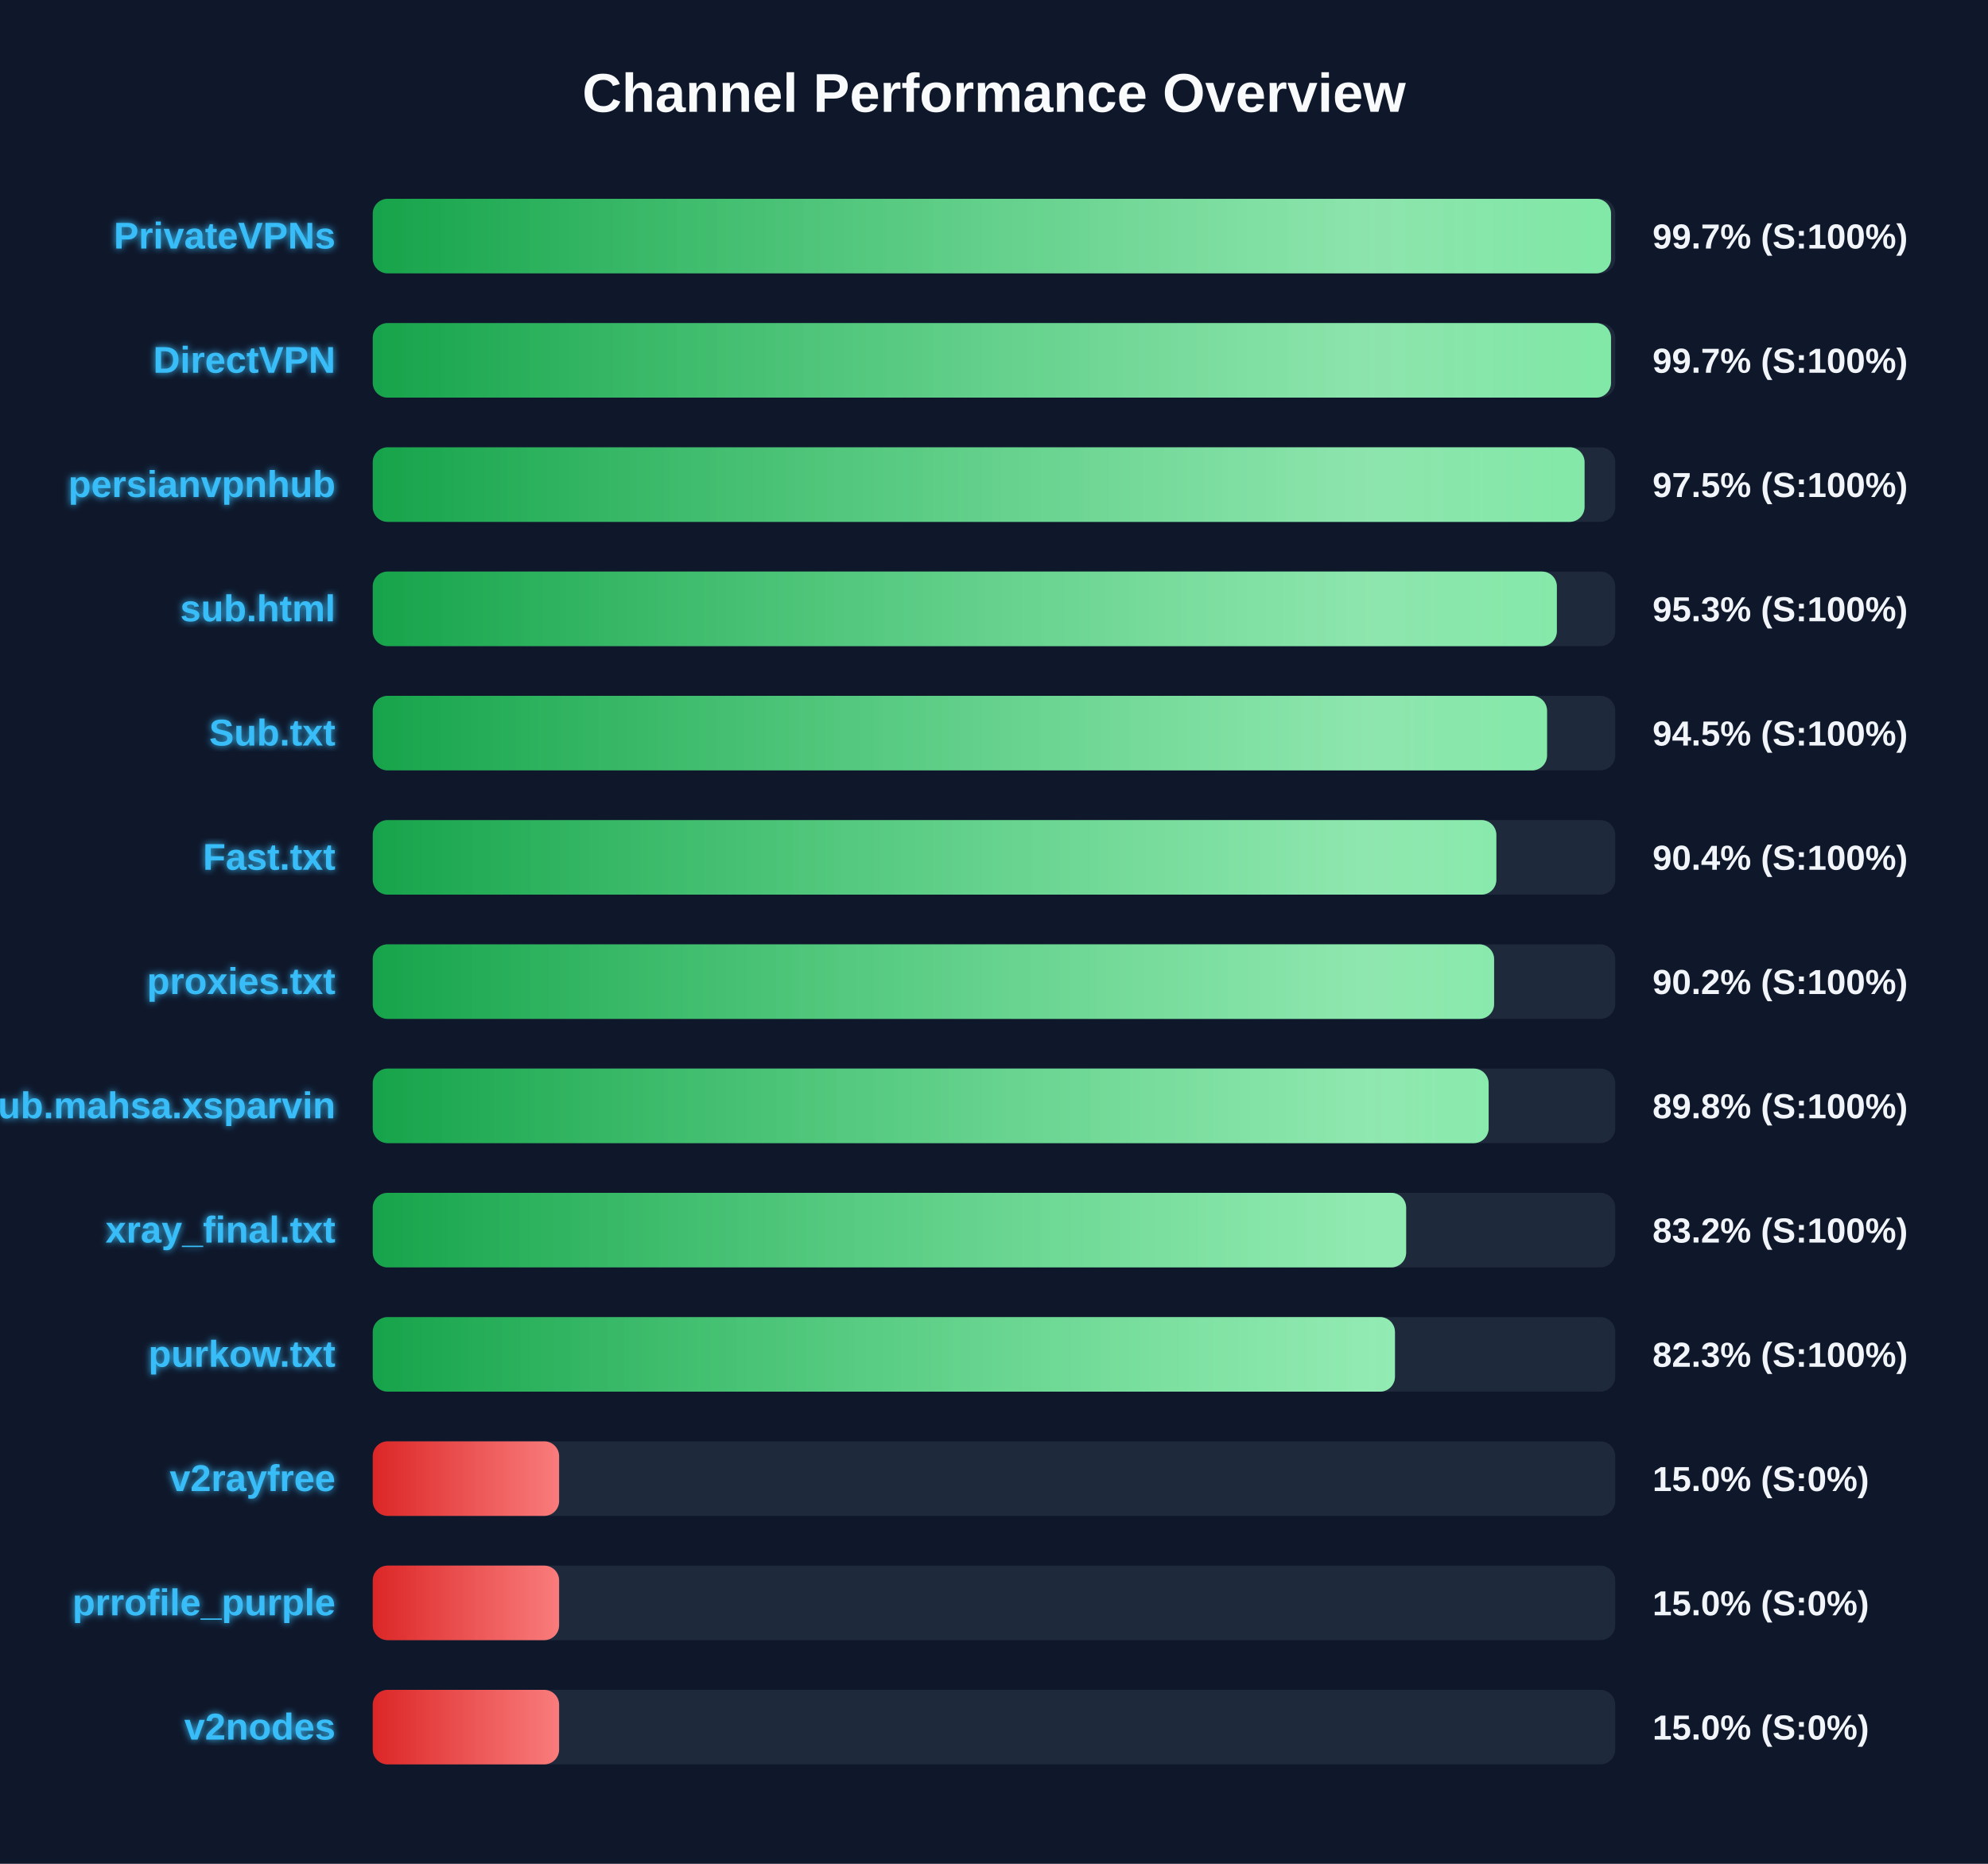
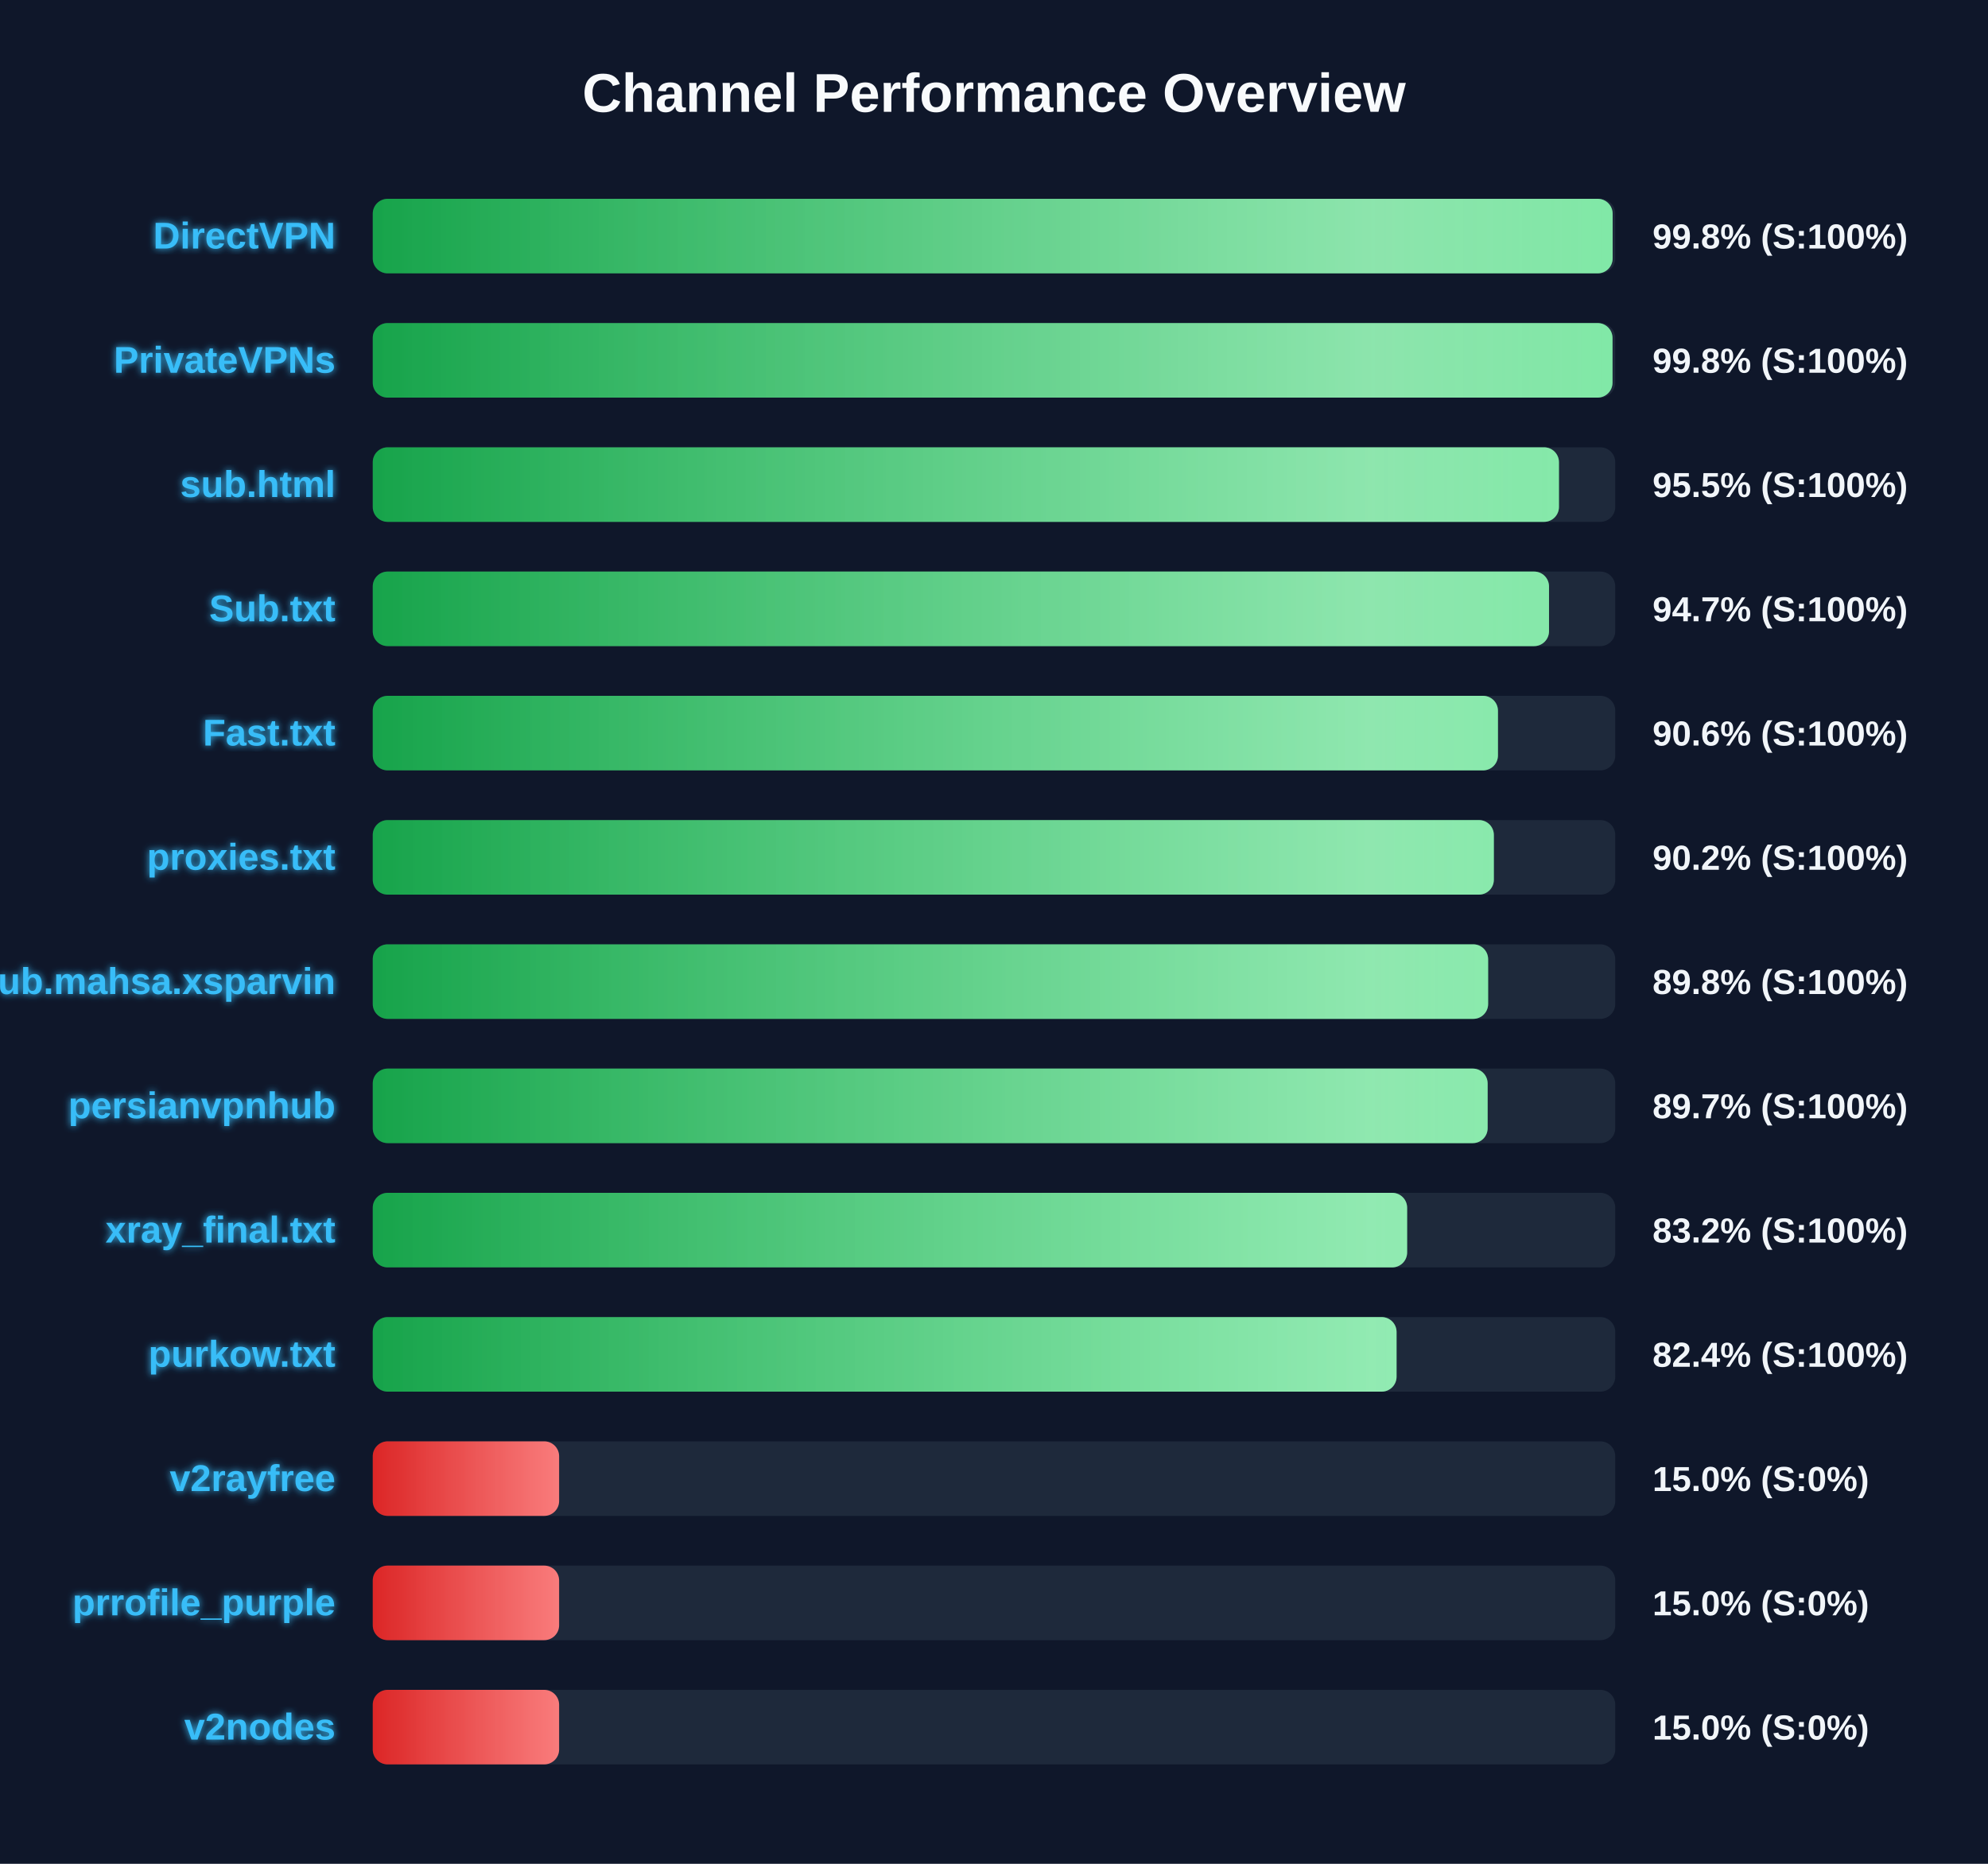
<svg xmlns="http://www.w3.org/2000/svg" width="800" height="750" version="1.1">
  <defs>
    <linearGradient id="grad-green" x1="0%" y1="0%" x2="100%" y2="0%">
      <stop offset="0%" stop-color="#16a34a" />
      <stop offset="100%" stop-color="#4ade80" />
    </linearGradient>
    <linearGradient id="grad-yellow" x1="0%" y1="0%" x2="100%" y2="0%">
      <stop offset="0%" stop-color="#ca8a04" />
      <stop offset="100%" stop-color="#fde047" />
    </linearGradient>
    <linearGradient id="grad-red" x1="0%" y1="0%" x2="100%" y2="0%">
      <stop offset="0%" stop-color="#dc2626" />
      <stop offset="100%" stop-color="#f87171" />
    </linearGradient>
    <linearGradient id="shimmer" x1="0%" y1="0%" x2="100%" y2="0%">
      <stop offset="0%" stop-color="rgba(255,255,255,0)" />
      <stop offset="50%" stop-color="rgba(255,255,255,0.4)" />
      <stop offset="100%" stop-color="rgba(255,255,255,0)" />
    </linearGradient>
    <filter id="glow" x="-20%" y="-20%" width="140%" height="140%">
      <feGaussianBlur stdDeviation="1.5" result="blur" />
      <feComposite in="SourceGraphic" in2="blur" operator="over" />
    </filter>
  </defs>
  <style>
        .bg-rect { fill: #0f172a; }
        .title { font: bold 22px 'Segoe UI', Arial, sans-serif; fill: #f8fafc; }
        .row { font: bold 15px 'Segoe UI', Arial, sans-serif; fill: #38bdf8; filter: url(#glow); }
        .score { font: bold 14px 'Segoe UI', Arial, sans-serif; fill: #f1f5f9; }
        @keyframes shimmer-anim {
            0% { transform: translateX(-100%); }
            100% { transform: translateX(200%); }
        }
        .shimmer-rect {
            animation: shimmer-anim 2.5s infinite linear;
        }
    </style>
  <rect width="100%" height="100%" class="bg-rect" />
  <text x="400" y="45" text-anchor="middle" class="title">Channel Performance Overview</text>
  <rect x="150" y="80" width="500" height="30" fill="#1e293b" rx="6" />
  <clipPath id="clip-0">
-     <rect x="150" y="80" width="498.3" height="30" rx="6" />
+     <rect x="150" y="80" width="498.95" height="30" rx="6" />
  </clipPath>
-   <rect x="150" y="80" width="498.3" height="30" fill="url(#grad-green)" rx="6" />
+   <rect x="150" y="80" width="498.95" height="30" fill="url(#grad-green)" rx="6" />
  <g clip-path="url(#clip-0)">
    <rect x="150" y="80" width="100%" height="30" fill="url(#shimmer)" class="shimmer-rect" />
  </g>
-   <text x="135" y="100" text-anchor="end" class="row">PrivateVPNs</text>
-   <text x="665" y="100" text-anchor="start" class="score">99.7% (S:100%)</text>
+   <text x="135" y="100" text-anchor="end" class="row">DirectVPN</text>
+   <text x="665" y="100" text-anchor="start" class="score">99.8% (S:100%)</text>
  <rect x="150" y="130" width="500" height="30" fill="#1e293b" rx="6" />
  <clipPath id="clip-1">
-     <rect x="150" y="130" width="498.3" height="30" rx="6" />
+     <rect x="150" y="130" width="498.9" height="30" rx="6" />
  </clipPath>
-   <rect x="150" y="130" width="498.3" height="30" fill="url(#grad-green)" rx="6" />
+   <rect x="150" y="130" width="498.9" height="30" fill="url(#grad-green)" rx="6" />
  <g clip-path="url(#clip-1)">
    <rect x="150" y="130" width="100%" height="30" fill="url(#shimmer)" class="shimmer-rect" />
  </g>
-   <text x="135" y="150" text-anchor="end" class="row">DirectVPN</text>
-   <text x="665" y="150" text-anchor="start" class="score">99.7% (S:100%)</text>
+   <text x="135" y="150" text-anchor="end" class="row">PrivateVPNs</text>
+   <text x="665" y="150" text-anchor="start" class="score">99.8% (S:100%)</text>
  <rect x="150" y="180" width="500" height="30" fill="#1e293b" rx="6" />
  <clipPath id="clip-2">
-     <rect x="150" y="180" width="487.65" height="30" rx="6" />
+     <rect x="150" y="180" width="477.35" height="30" rx="6" />
  </clipPath>
-   <rect x="150" y="180" width="487.65" height="30" fill="url(#grad-green)" rx="6" />
+   <rect x="150" y="180" width="477.35" height="30" fill="url(#grad-green)" rx="6" />
  <g clip-path="url(#clip-2)">
    <rect x="150" y="180" width="100%" height="30" fill="url(#shimmer)" class="shimmer-rect" />
  </g>
-   <text x="135" y="200" text-anchor="end" class="row">persianvpnhub</text>
-   <text x="665" y="200" text-anchor="start" class="score">97.5% (S:100%)</text>
+   <text x="135" y="200" text-anchor="end" class="row">sub.html</text>
+   <text x="665" y="200" text-anchor="start" class="score">95.5% (S:100%)</text>
  <rect x="150" y="230" width="500" height="30" fill="#1e293b" rx="6" />
  <clipPath id="clip-3">
-     <rect x="150" y="230" width="476.5" height="30" rx="6" />
+     <rect x="150" y="230" width="473.35" height="30" rx="6" />
  </clipPath>
-   <rect x="150" y="230" width="476.5" height="30" fill="url(#grad-green)" rx="6" />
+   <rect x="150" y="230" width="473.35" height="30" fill="url(#grad-green)" rx="6" />
  <g clip-path="url(#clip-3)">
    <rect x="150" y="230" width="100%" height="30" fill="url(#shimmer)" class="shimmer-rect" />
  </g>
-   <text x="135" y="250" text-anchor="end" class="row">sub.html</text>
-   <text x="665" y="250" text-anchor="start" class="score">95.3% (S:100%)</text>
+   <text x="135" y="250" text-anchor="end" class="row">Sub.txt</text>
+   <text x="665" y="250" text-anchor="start" class="score">94.7% (S:100%)</text>
  <rect x="150" y="280" width="500" height="30" fill="#1e293b" rx="6" />
  <clipPath id="clip-4">
-     <rect x="150" y="280" width="472.55" height="30" rx="6" />
+     <rect x="150" y="280" width="452.8" height="30" rx="6" />
  </clipPath>
-   <rect x="150" y="280" width="472.55" height="30" fill="url(#grad-green)" rx="6" />
+   <rect x="150" y="280" width="452.8" height="30" fill="url(#grad-green)" rx="6" />
  <g clip-path="url(#clip-4)">
    <rect x="150" y="280" width="100%" height="30" fill="url(#shimmer)" class="shimmer-rect" />
  </g>
-   <text x="135" y="300" text-anchor="end" class="row">Sub.txt</text>
-   <text x="665" y="300" text-anchor="start" class="score">94.5% (S:100%)</text>
+   <text x="135" y="300" text-anchor="end" class="row">Fast.txt</text>
+   <text x="665" y="300" text-anchor="start" class="score">90.6% (S:100%)</text>
  <rect x="150" y="330" width="500" height="30" fill="#1e293b" rx="6" />
  <clipPath id="clip-5">
-     <rect x="150" y="330" width="452.15" height="30" rx="6" />
+     <rect x="150" y="330" width="451.15" height="30" rx="6" />
  </clipPath>
-   <rect x="150" y="330" width="452.15" height="30" fill="url(#grad-green)" rx="6" />
+   <rect x="150" y="330" width="451.15" height="30" fill="url(#grad-green)" rx="6" />
  <g clip-path="url(#clip-5)">
    <rect x="150" y="330" width="100%" height="30" fill="url(#shimmer)" class="shimmer-rect" />
  </g>
-   <text x="135" y="350" text-anchor="end" class="row">Fast.txt</text>
-   <text x="665" y="350" text-anchor="start" class="score">90.4% (S:100%)</text>
+   <text x="135" y="350" text-anchor="end" class="row">proxies.txt</text>
+   <text x="665" y="350" text-anchor="start" class="score">90.2% (S:100%)</text>
  <rect x="150" y="380" width="500" height="30" fill="#1e293b" rx="6" />
  <clipPath id="clip-6">
-     <rect x="150" y="380" width="451.25" height="30" rx="6" />
+     <rect x="150" y="380" width="448.85" height="30" rx="6" />
  </clipPath>
-   <rect x="150" y="380" width="451.25" height="30" fill="url(#grad-green)" rx="6" />
+   <rect x="150" y="380" width="448.85" height="30" fill="url(#grad-green)" rx="6" />
  <g clip-path="url(#clip-6)">
    <rect x="150" y="380" width="100%" height="30" fill="url(#shimmer)" class="shimmer-rect" />
  </g>
-   <text x="135" y="400" text-anchor="end" class="row">proxies.txt</text>
-   <text x="665" y="400" text-anchor="start" class="score">90.2% (S:100%)</text>
+   <text x="135" y="400" text-anchor="end" class="row">Sub.mahsa.xsparvin</text>
+   <text x="665" y="400" text-anchor="start" class="score">89.8% (S:100%)</text>
  <rect x="150" y="430" width="500" height="30" fill="#1e293b" rx="6" />
  <clipPath id="clip-7">
-     <rect x="150" y="430" width="449.05" height="30" rx="6" />
+     <rect x="150" y="430" width="448.65" height="30" rx="6" />
  </clipPath>
-   <rect x="150" y="430" width="449.05" height="30" fill="url(#grad-green)" rx="6" />
+   <rect x="150" y="430" width="448.65" height="30" fill="url(#grad-green)" rx="6" />
  <g clip-path="url(#clip-7)">
    <rect x="150" y="430" width="100%" height="30" fill="url(#shimmer)" class="shimmer-rect" />
  </g>
-   <text x="135" y="450" text-anchor="end" class="row">Sub.mahsa.xsparvin</text>
-   <text x="665" y="450" text-anchor="start" class="score">89.8% (S:100%)</text>
+   <text x="135" y="450" text-anchor="end" class="row">persianvpnhub</text>
+   <text x="665" y="450" text-anchor="start" class="score">89.7% (S:100%)</text>
  <rect x="150" y="480" width="500" height="30" fill="#1e293b" rx="6" />
  <clipPath id="clip-8">
-     <rect x="150" y="480" width="415.85" height="30" rx="6" />
+     <rect x="150" y="480" width="416.25" height="30" rx="6" />
  </clipPath>
-   <rect x="150" y="480" width="415.85" height="30" fill="url(#grad-green)" rx="6" />
+   <rect x="150" y="480" width="416.25" height="30" fill="url(#grad-green)" rx="6" />
  <g clip-path="url(#clip-8)">
    <rect x="150" y="480" width="100%" height="30" fill="url(#shimmer)" class="shimmer-rect" />
  </g>
  <text x="135" y="500" text-anchor="end" class="row">xray_final.txt</text>
  <text x="665" y="500" text-anchor="start" class="score">83.2% (S:100%)</text>
  <rect x="150" y="530" width="500" height="30" fill="#1e293b" rx="6" />
  <clipPath id="clip-9">
-     <rect x="150" y="530" width="411.35" height="30" rx="6" />
+     <rect x="150" y="530" width="412.0" height="30" rx="6" />
  </clipPath>
-   <rect x="150" y="530" width="411.35" height="30" fill="url(#grad-green)" rx="6" />
+   <rect x="150" y="530" width="412.0" height="30" fill="url(#grad-green)" rx="6" />
  <g clip-path="url(#clip-9)">
    <rect x="150" y="530" width="100%" height="30" fill="url(#shimmer)" class="shimmer-rect" />
  </g>
  <text x="135" y="550" text-anchor="end" class="row">purkow.txt</text>
-   <text x="665" y="550" text-anchor="start" class="score">82.3% (S:100%)</text>
+   <text x="665" y="550" text-anchor="start" class="score">82.4% (S:100%)</text>
  <rect x="150" y="580" width="500" height="30" fill="#1e293b" rx="6" />
  <clipPath id="clip-10">
    <rect x="150" y="580" width="75.0" height="30" rx="6" />
  </clipPath>
  <rect x="150" y="580" width="75.0" height="30" fill="url(#grad-red)" rx="6" />
  <g clip-path="url(#clip-10)">
    <rect x="150" y="580" width="100%" height="30" fill="url(#shimmer)" class="shimmer-rect" />
  </g>
  <text x="135" y="600" text-anchor="end" class="row">v2rayfree</text>
  <text x="665" y="600" text-anchor="start" class="score">15.0% (S:0%)</text>
  <rect x="150" y="630" width="500" height="30" fill="#1e293b" rx="6" />
  <clipPath id="clip-11">
    <rect x="150" y="630" width="75.0" height="30" rx="6" />
  </clipPath>
  <rect x="150" y="630" width="75.0" height="30" fill="url(#grad-red)" rx="6" />
  <g clip-path="url(#clip-11)">
    <rect x="150" y="630" width="100%" height="30" fill="url(#shimmer)" class="shimmer-rect" />
  </g>
  <text x="135" y="650" text-anchor="end" class="row">prrofile_purple</text>
  <text x="665" y="650" text-anchor="start" class="score">15.0% (S:0%)</text>
  <rect x="150" y="680" width="500" height="30" fill="#1e293b" rx="6" />
  <clipPath id="clip-12">
    <rect x="150" y="680" width="75.0" height="30" rx="6" />
  </clipPath>
  <rect x="150" y="680" width="75.0" height="30" fill="url(#grad-red)" rx="6" />
  <g clip-path="url(#clip-12)">
    <rect x="150" y="680" width="100%" height="30" fill="url(#shimmer)" class="shimmer-rect" />
  </g>
  <text x="135" y="700" text-anchor="end" class="row">v2nodes</text>
  <text x="665" y="700" text-anchor="start" class="score">15.0% (S:0%)</text>
</svg>
